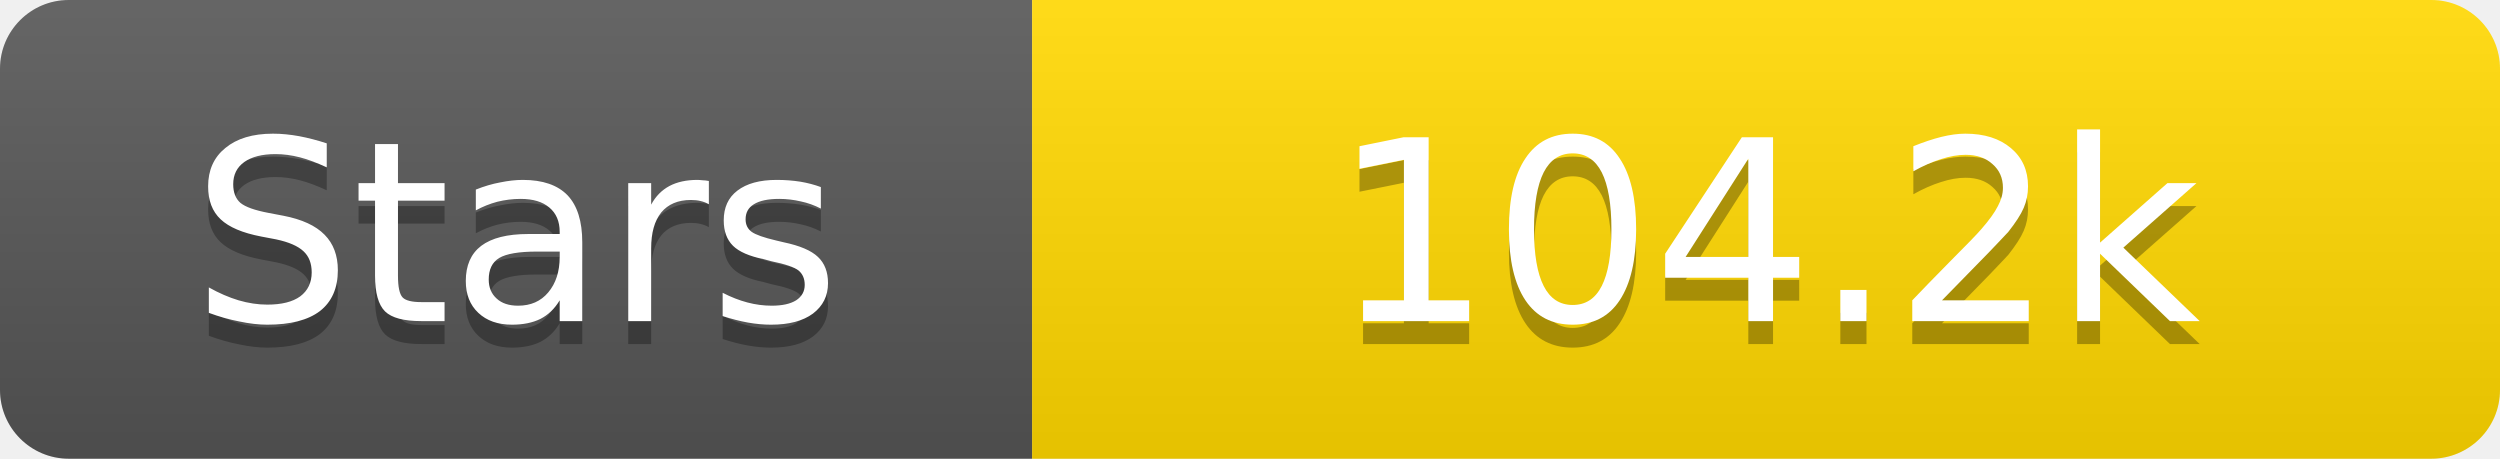
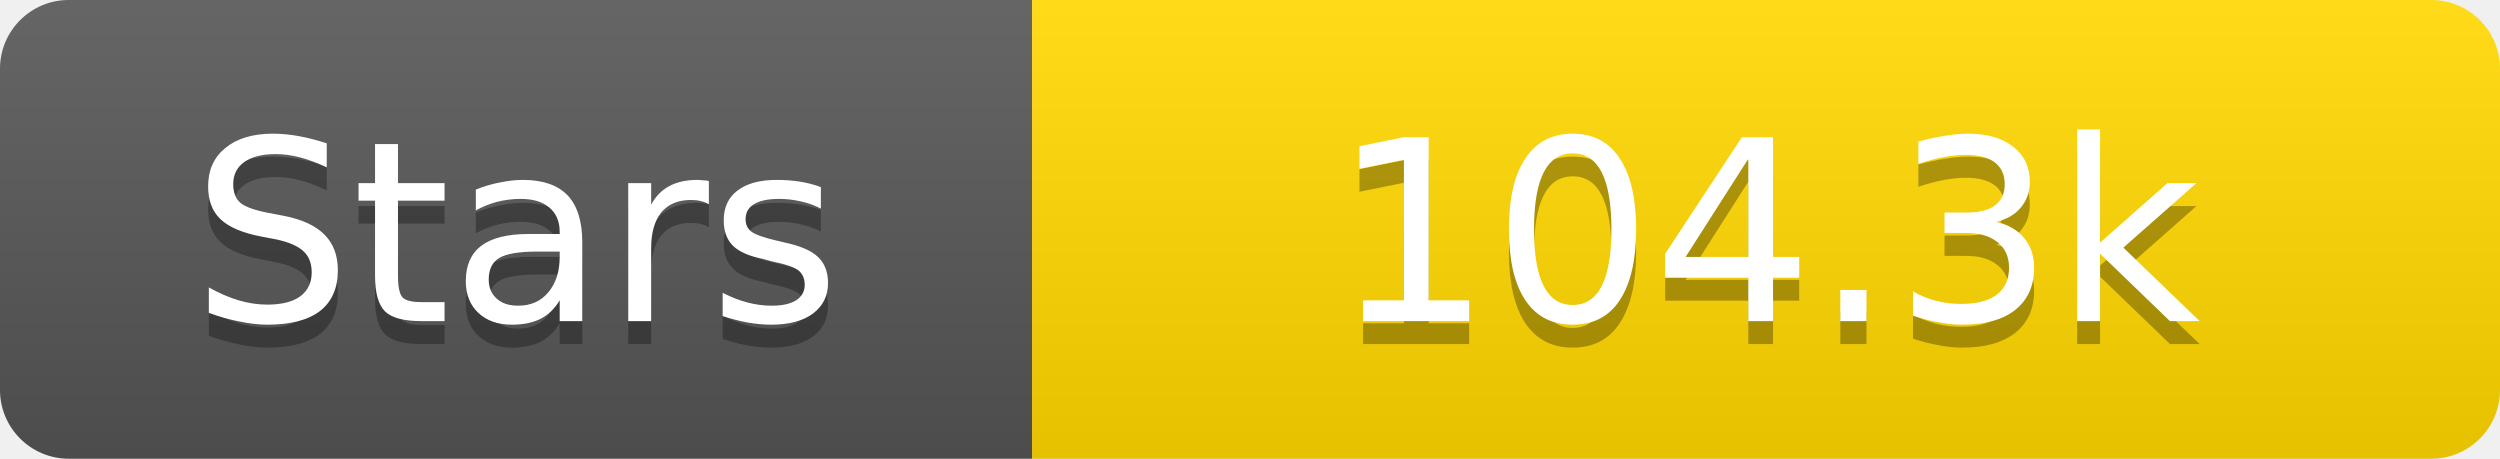
<svg xmlns="http://www.w3.org/2000/svg" width="109" height="20">
  <linearGradient id="s" x2="0" y2="100%">
    <stop offset="0" stop-color="#fff" stop-opacity=".1" />
    <stop offset="1" stop-opacity=".1" />
  </linearGradient>
  <clipPath id="r">
    <rect width="109" height="20" rx="3" fill="#fff" />
  </clipPath>
  <g clip-path="url(#r)">
    <rect width="45" height="20" fill="#555" />
    <rect x="45" width="64" height="20" fill="#ffd700" />
    <rect width="109" height="20" fill="url(#s)" />
  </g>
  <g fill="#fff" text-anchor="middle" font-family="Verdana,Geneva,DejaVu Sans,sans-serif" text-rendering="geometricPrecision" font-size="11">
    <text x="22.5" y="15" fill="#010101" fill-opacity=".3">Stars</text>
    <text x="22.5" y="14">Stars</text>
-     <text x="77.0" y="15" fill="#010101" fill-opacity=".3">104.2k</text>
-     <text x="77.0" y="14">104.2k</text>
+     <text x="77.0" y="15" fill="#010101" fill-opacity=".3">104.3k</text>
+     <text x="77.0" y="14">104.3k</text>
  </g>
</svg>
